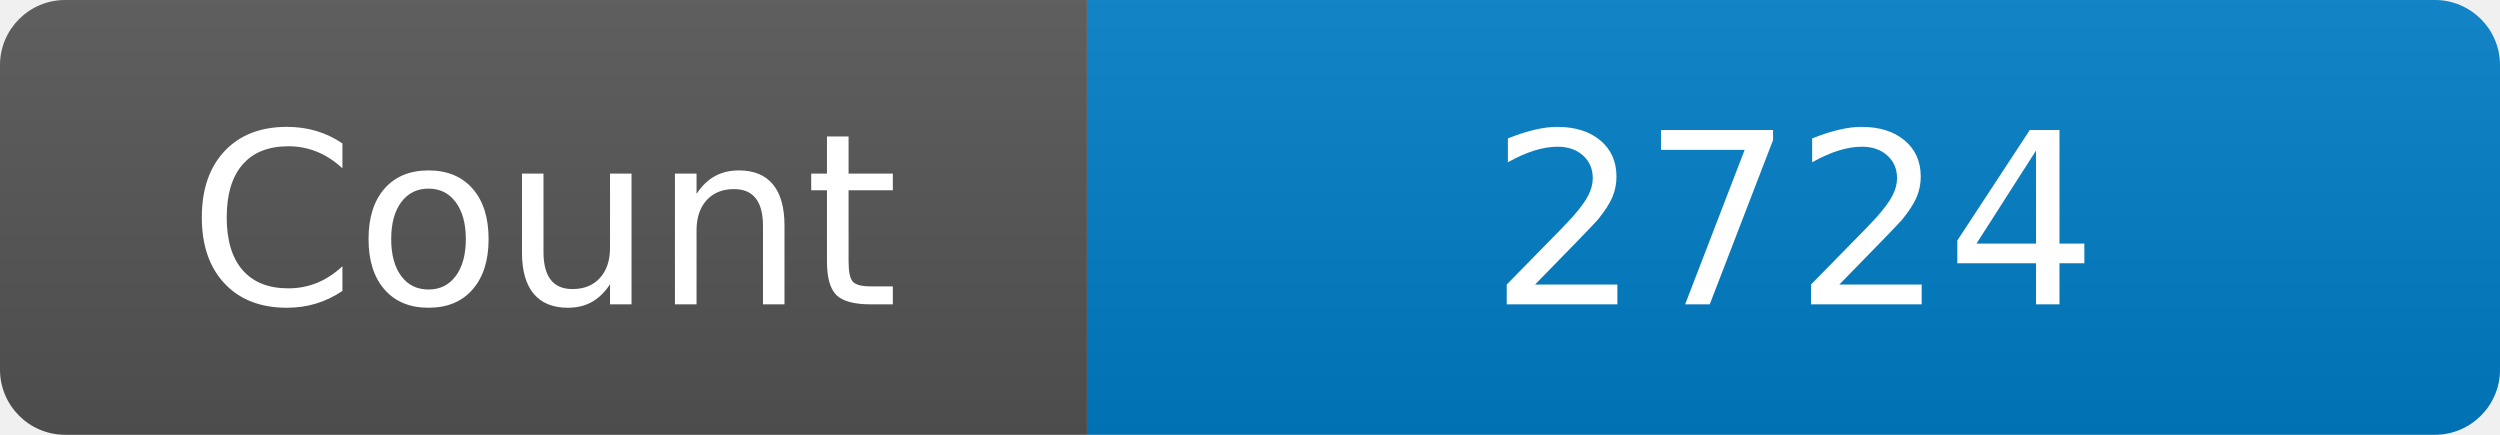
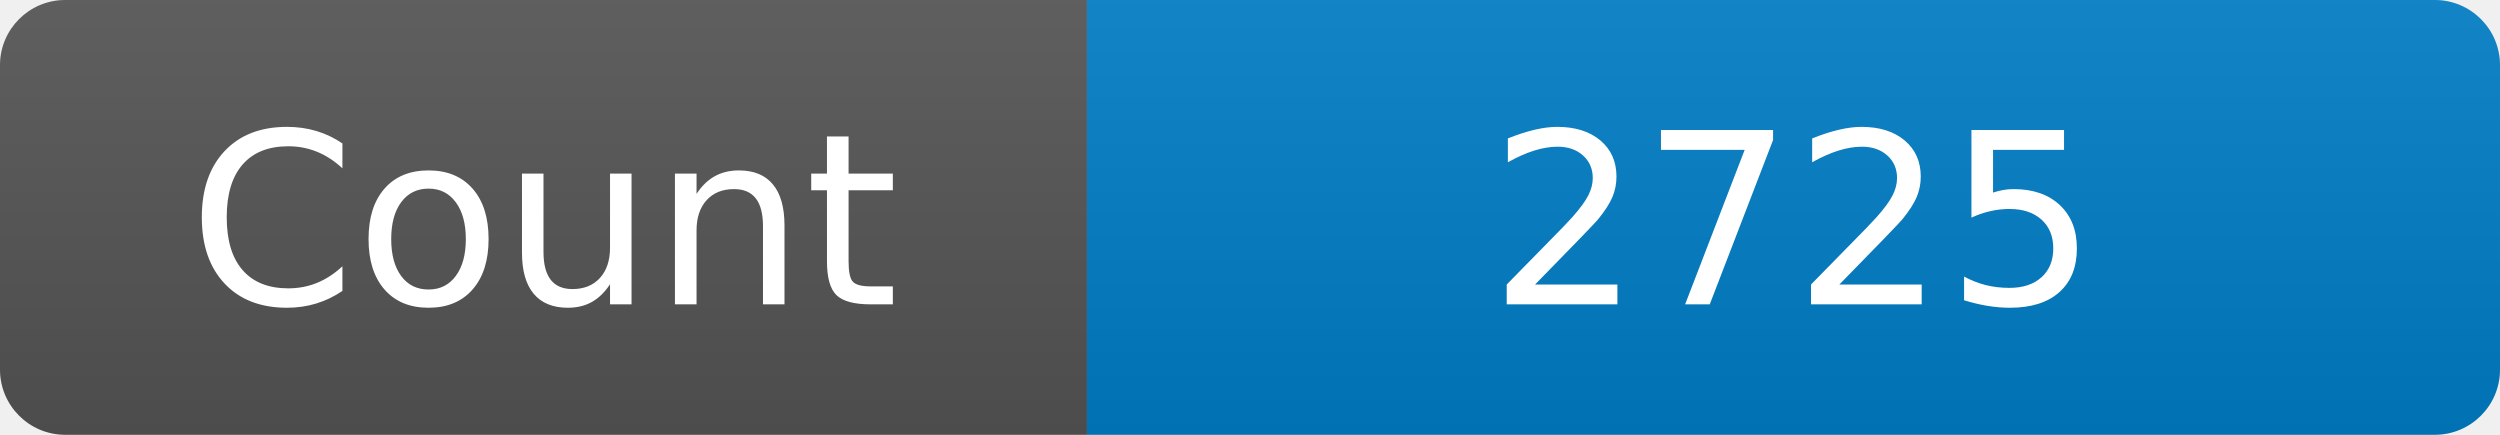
<svg xmlns="http://www.w3.org/2000/svg" width="115" height="20" role="img" aria-label="Maintained?: yes">
  <linearGradient id="s" x2="0" y2="100%">
    <stop offset="0" stop-color="#bbb" stop-opacity=".1" />
    <stop offset="1" stop-opacity=".1" />
  </linearGradient>
  <clipPath id="r">
    <rect width="115" height="20" rx="3" fill="#fff" />
  </clipPath>
  <g clip-path="url(#r)">
    <rect width="50" height="20" fill="#555" />
    <rect x="50" width="160" height="20" fill="#007ec6" />
    <rect width="115" height="20" fill="url(#s)" />
  </g>
  <g fill="#fff" text-anchor="middle" font-family="Verdana,Geneva,DejaVu Sans,sans-serif" font-size="110">
    <text x="250" y="140" transform="scale(.1)" fill="#fff">Count</text>
-     <text x="825" y="140" transform="scale(.1)" fill="#fff">2724</text>
+     <text x="825" y="140" transform="scale(.1)" fill="#fff">2725</text>
  </g>
</svg>
